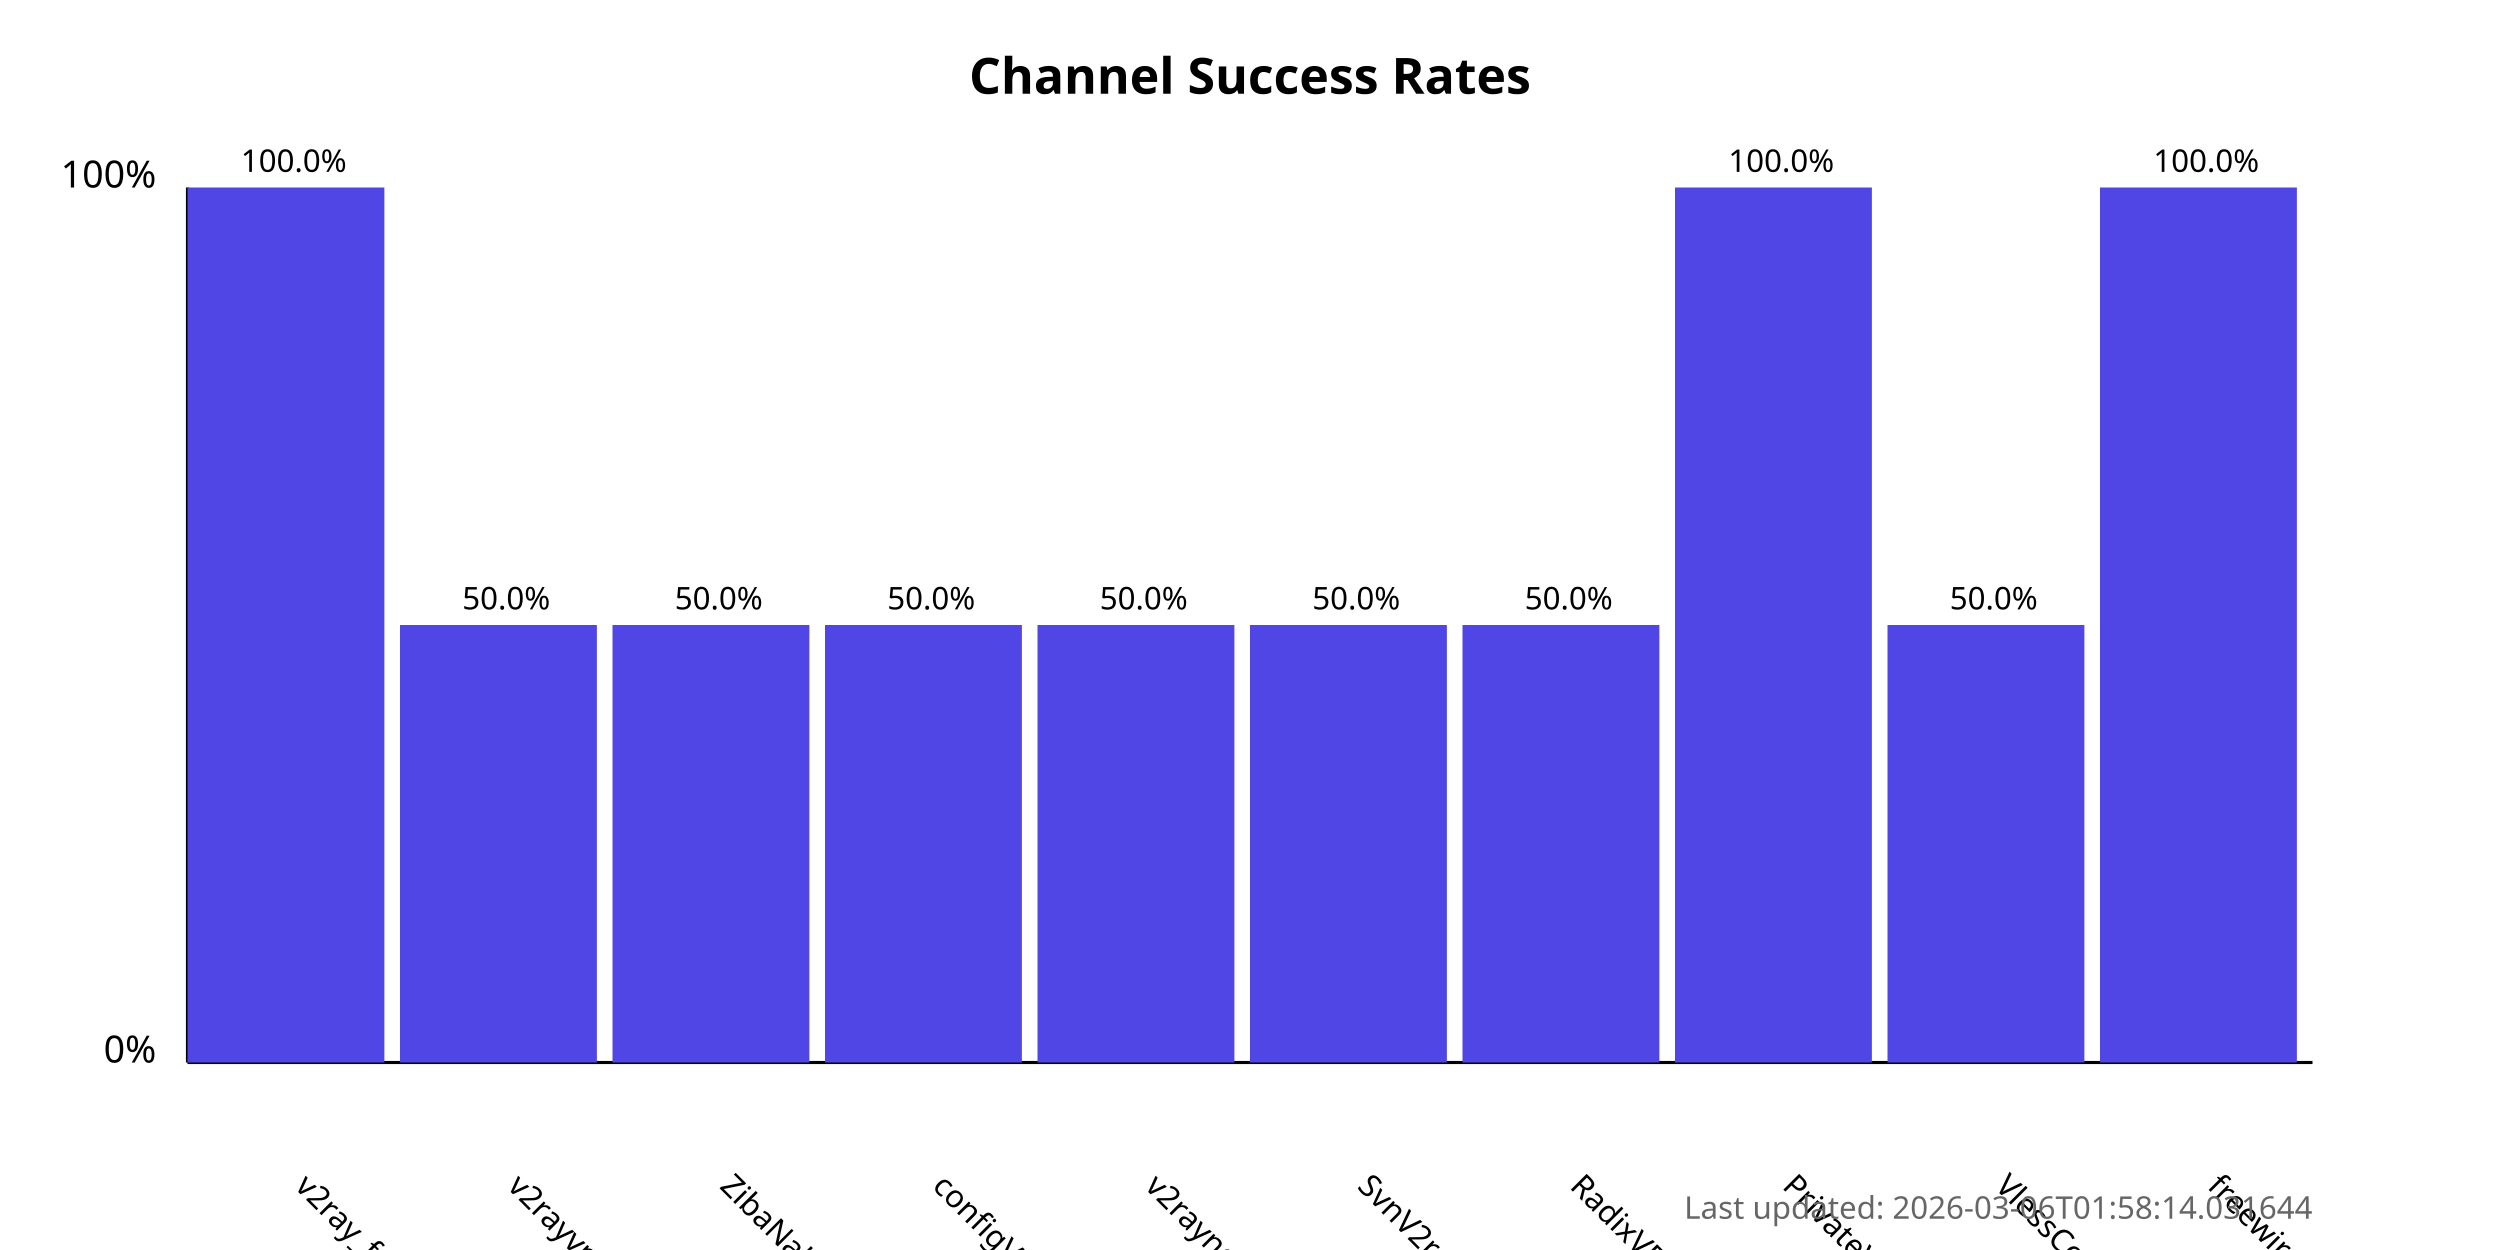
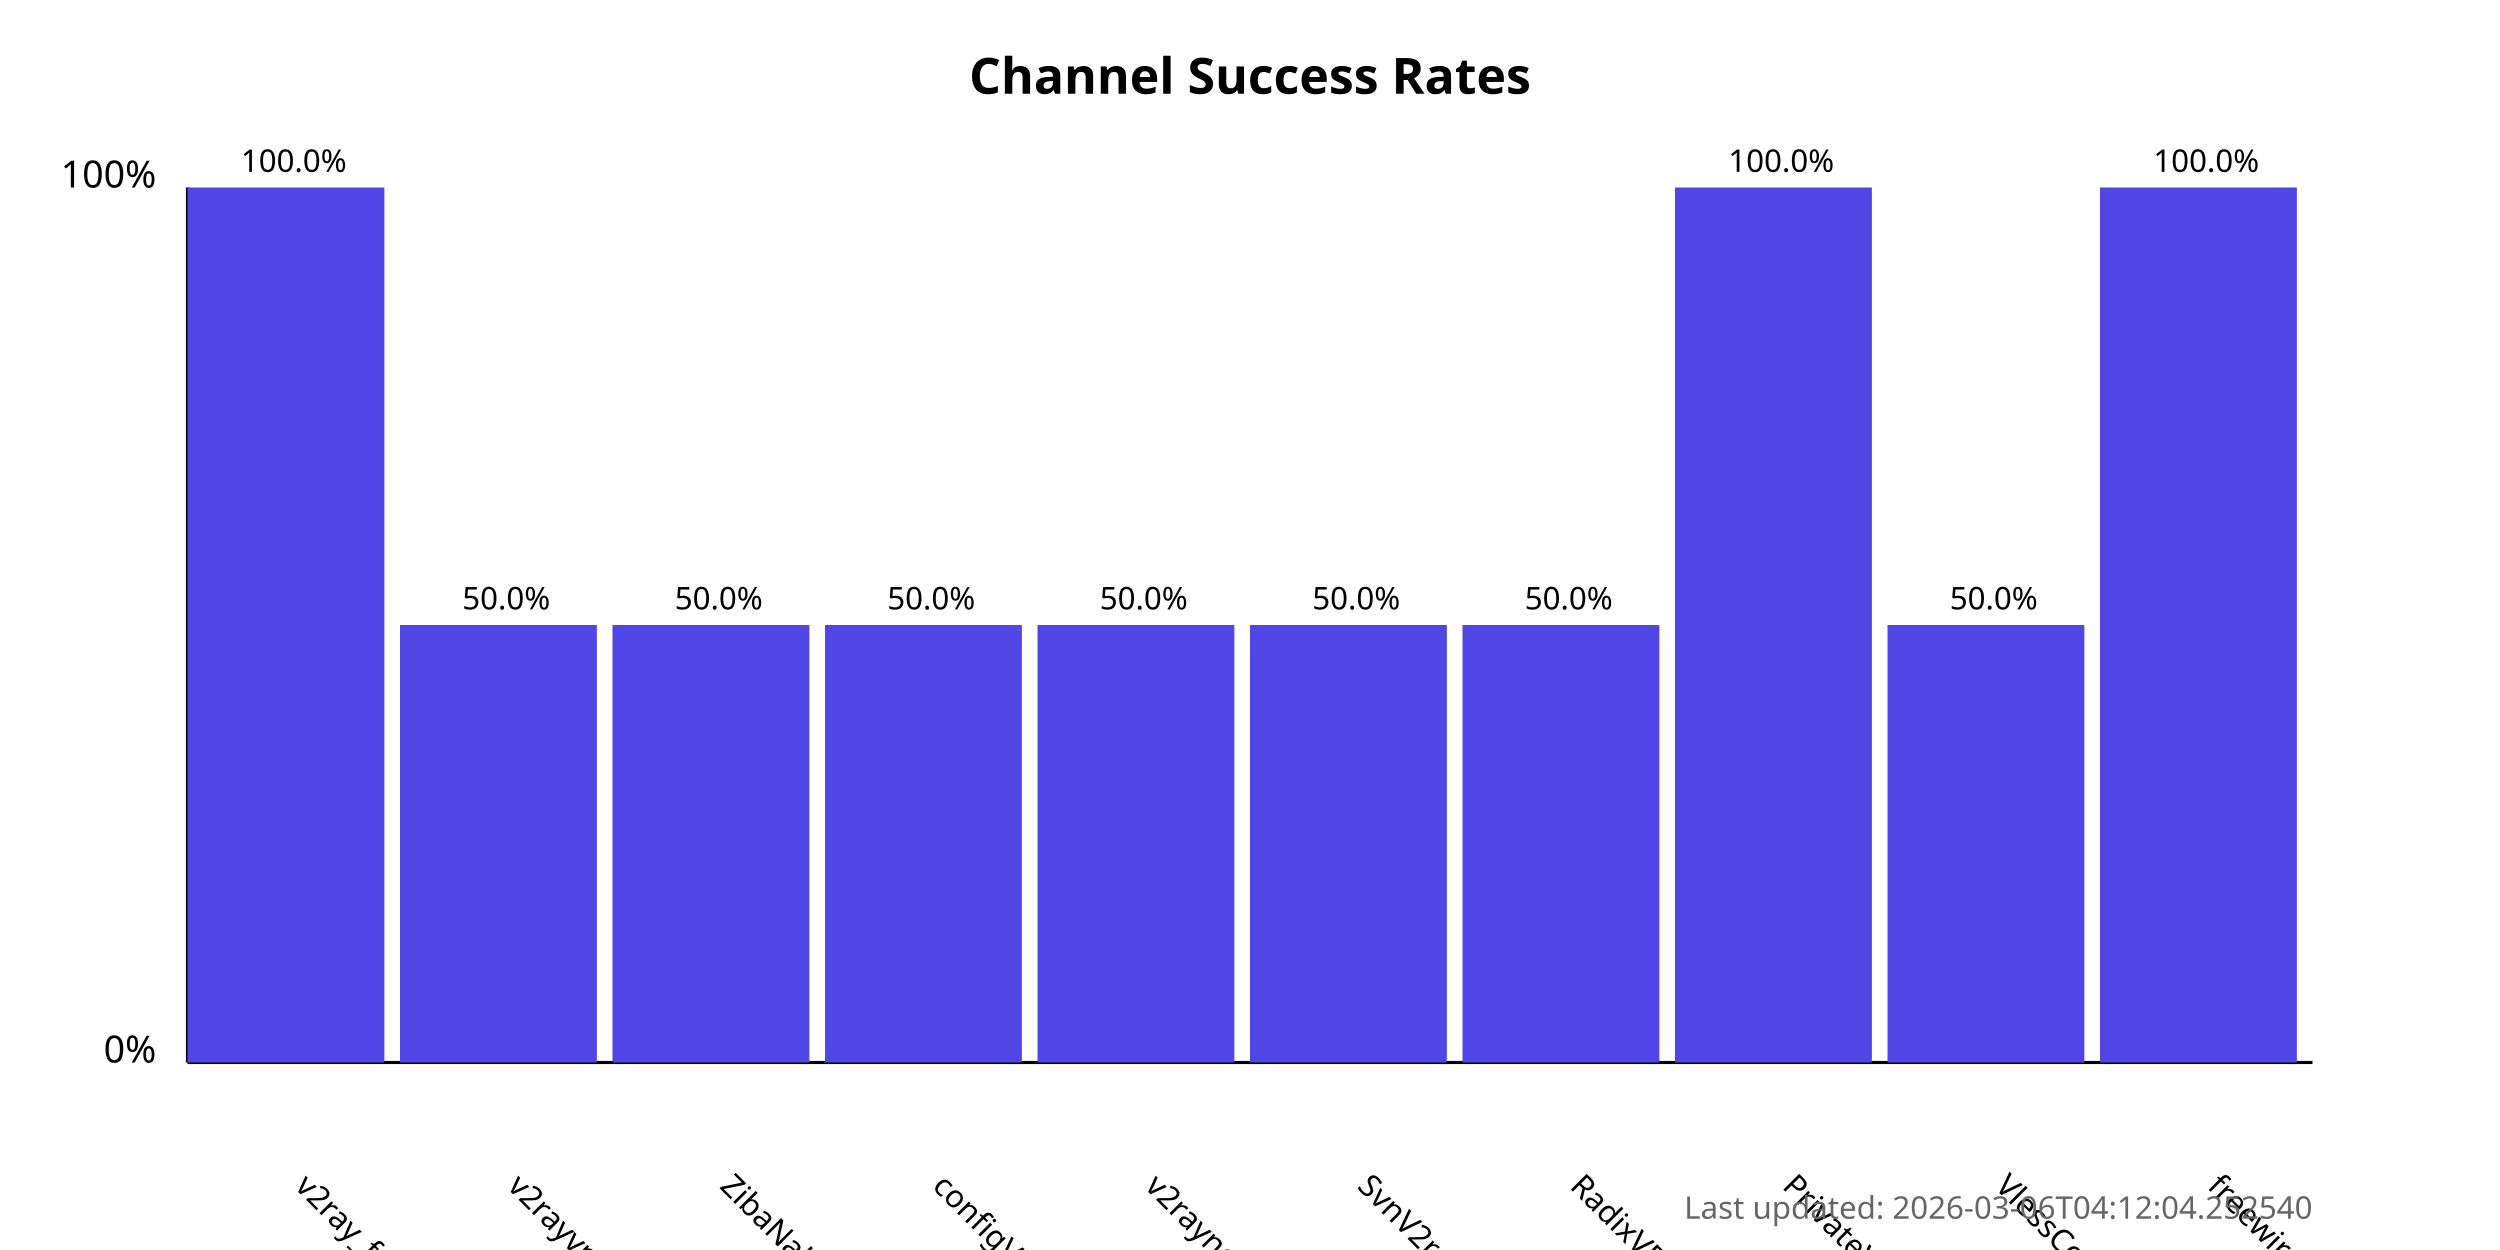
<svg xmlns="http://www.w3.org/2000/svg" width="800" height="400">
  <style>
            .chart-title { font: bold 16px sans-serif; }
            .axis-label { font: 12px sans-serif; }
            .tick-label { font: 10px sans-serif; }
            .bar { fill: #4f46e5; }
            .bar:hover { fill: #6366f1; }
            .timestamp { font: 10px sans-serif; fill: #666; }
        </style>
  <text x="400.0" y="30" text-anchor="middle" class="chart-title">
            Channel Success Rates
        </text>
  <line x1="60" y1="340" x2="60" y2="60" stroke="black" stroke-width="1" />
  <line x1="60" y1="340" x2="740" y2="340" stroke="black" stroke-width="1" />
  <text x="50" y="340" text-anchor="end" class="axis-label">0%</text>
  <text x="50" y="60" text-anchor="end" class="axis-label">100%</text>
  <g>
    <rect x="60" y="60.0" width="63.0" height="280.0" class="bar" />
    <text x="94.0" y="380" transform="rotate(45, 94.0, 380)" text-anchor="start" class="tick-label">
                v2ray_free_conf
            </text>
    <text x="94.0" y="55.0" text-anchor="middle" class="tick-label">
                100.0%
            </text>
  </g>
  <g>
    <rect x="128.0" y="200.0" width="63.0" height="140.0" class="bar" />
    <text x="162.0" y="380" transform="rotate(45, 162.0, 380)" text-anchor="start" class="tick-label">
                v2rayvpno
            </text>
    <text x="162.0" y="195.0" text-anchor="middle" class="tick-label">
                50.0%
            </text>
  </g>
  <g>
    <rect x="196.0" y="200.0" width="63.0" height="140.0" class="bar" />
    <text x="230.0" y="380" transform="rotate(45, 230.0, 380)" text-anchor="start" class="tick-label">
                ZibaNabz
            </text>
    <text x="230.0" y="195.0" text-anchor="middle" class="tick-label">
                50.0%
            </text>
  </g>
  <g>
    <rect x="264.0" y="200.0" width="63.0" height="140.0" class="bar" />
    <text x="298.0" y="380" transform="rotate(45, 298.0, 380)" text-anchor="start" class="tick-label">
                configV2rayForFree
            </text>
    <text x="298.0" y="195.0" text-anchor="middle" class="tick-label">
                50.0%
            </text>
  </g>
  <g>
    <rect x="332.0" y="200.0" width="63.0" height="140.0" class="bar" />
    <text x="366.0" y="380" transform="rotate(45, 366.0, 380)" text-anchor="start" class="tick-label">
                v2rayngvpn
            </text>
    <text x="366.0" y="195.0" text-anchor="middle" class="tick-label">
                50.0%
            </text>
  </g>
  <g>
    <rect x="400.0" y="200.0" width="63.0" height="140.0" class="bar" />
    <text x="434.0" y="380" transform="rotate(45, 434.0, 380)" text-anchor="start" class="tick-label">
                SvnV2ray
            </text>
    <text x="434.0" y="195.0" text-anchor="middle" class="tick-label">
                50.0%
            </text>
  </g>
  <g>
    <rect x="468.0" y="200.0" width="63.0" height="140.0" class="bar" />
    <text x="502.0" y="380" transform="rotate(45, 502.0, 380)" text-anchor="start" class="tick-label">
                RadixVPN
            </text>
    <text x="502.0" y="195.0" text-anchor="middle" class="tick-label">
                50.0%
            </text>
  </g>
  <g>
    <rect x="536.0" y="60.0" width="63.0" height="280.0" class="bar" />
    <text x="570.0" y="380" transform="rotate(45, 570.0, 380)" text-anchor="start" class="tick-label">
                PrivateVPNs
            </text>
    <text x="570.0" y="55.0" text-anchor="middle" class="tick-label">
                100.0%
            </text>
  </g>
  <g>
    <rect x="604.0" y="200.0" width="63.0" height="140.0" class="bar" />
    <text x="638.0" y="380" transform="rotate(45, 638.0, 380)" text-anchor="start" class="tick-label">
                VlessConfig
            </text>
    <text x="638.0" y="195.0" text-anchor="middle" class="tick-label">
                50.0%
            </text>
  </g>
  <g>
    <rect x="672.0" y="60.0" width="63.0" height="280.0" class="bar" />
    <text x="706.0" y="380" transform="rotate(45, 706.0, 380)" text-anchor="start" class="tick-label">
                freewireguard
            </text>
    <text x="706.0" y="55.0" text-anchor="middle" class="tick-label">
                100.0%
            </text>
  </g>
  <text x="740" y="390" text-anchor="end" class="timestamp">
-             Last updated: 2026-03-06T01:58:14.031644
+             Last updated: 2026-03-06T04:12:04.252540
        </text>
</svg>
